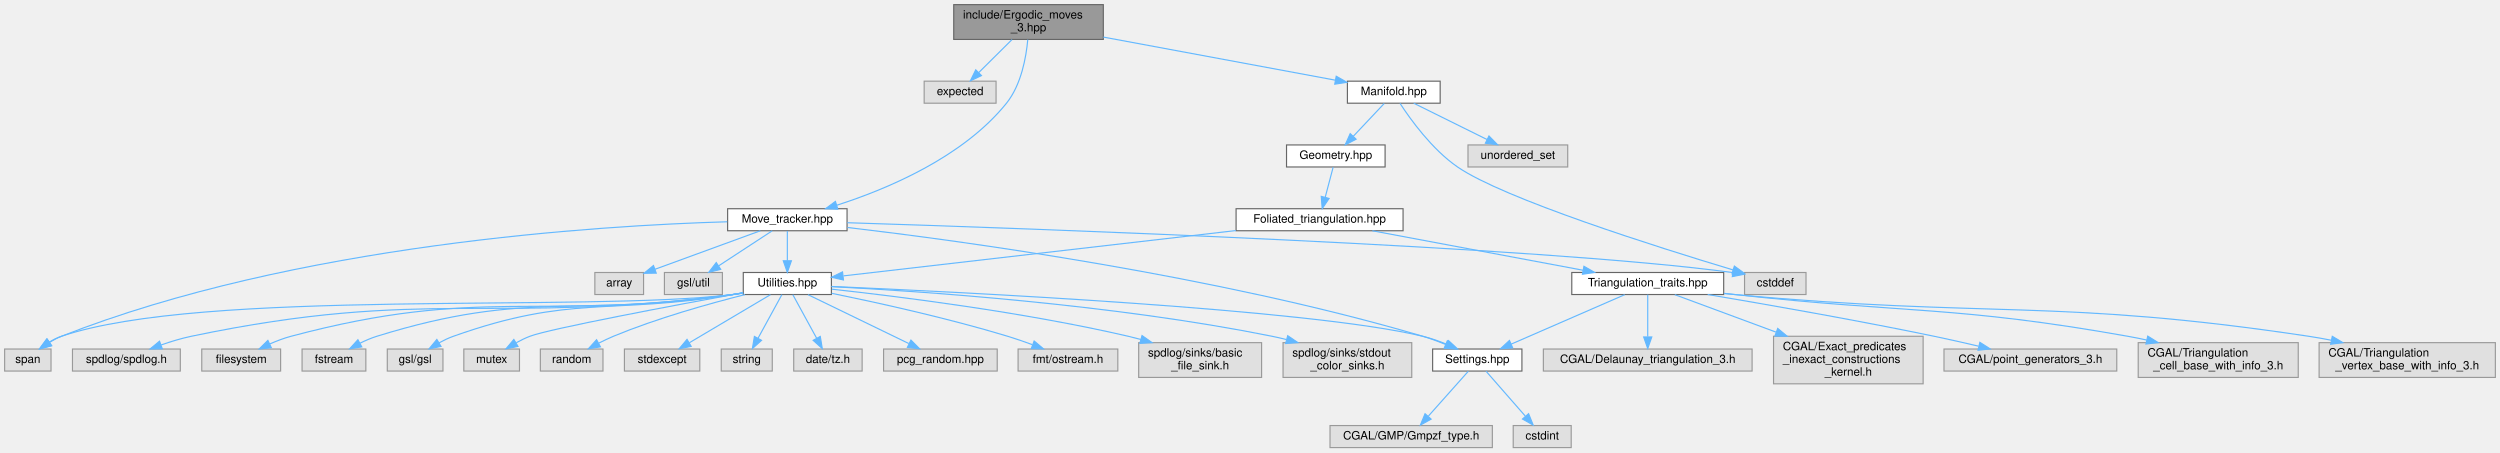
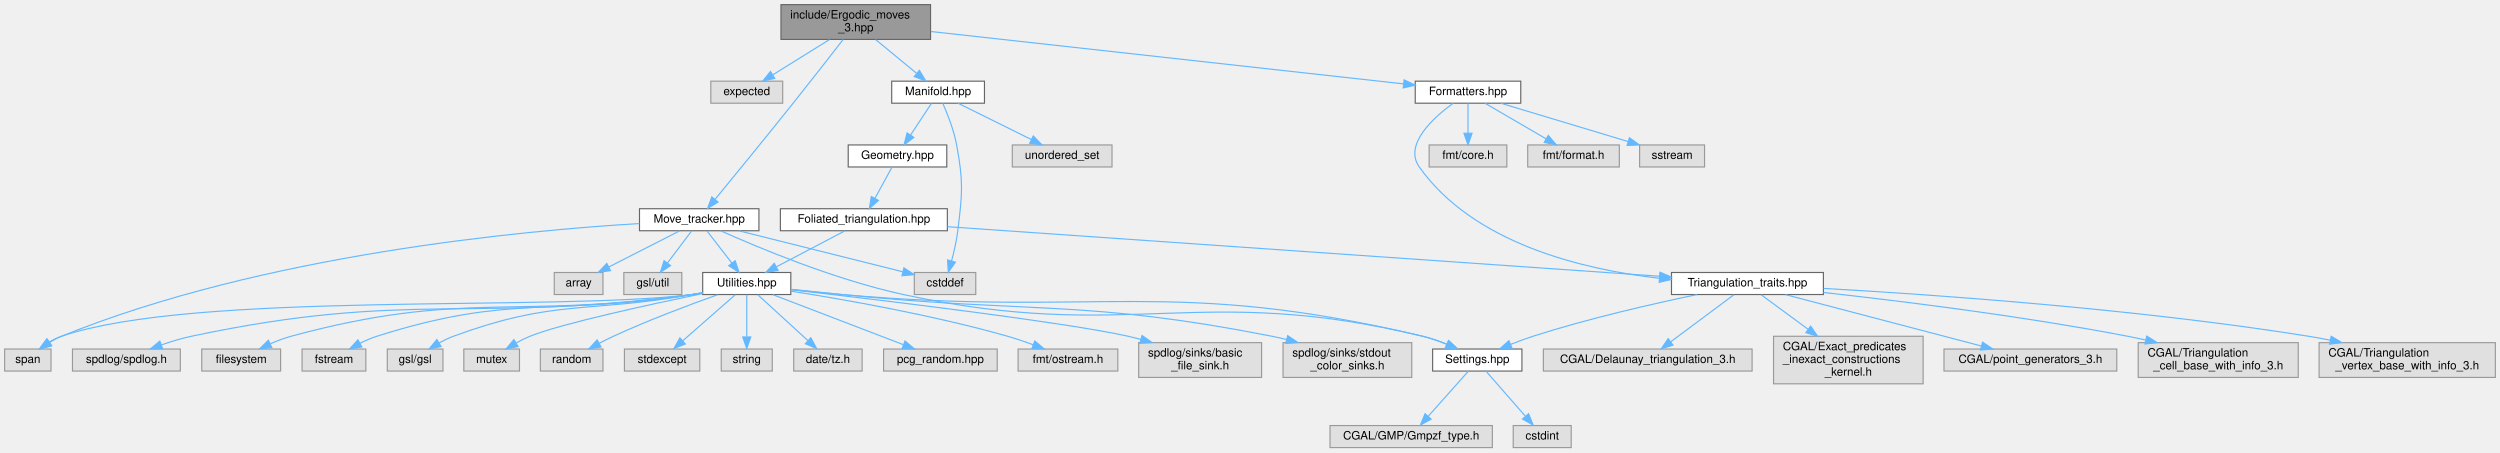
<svg xmlns="http://www.w3.org/2000/svg" xmlns:xlink="http://www.w3.org/1999/xlink" width="2156pt" height="390pt" viewBox="0.00 0.00 2156.00 390.00">
  <g id="graph0" class="graph" transform="scale(1 1) rotate(0) translate(4 386)">
    <g id="node1" class="node">
      <g id="a_node1">
        <a xlink:title="Pachner moves on 2+1 dimensional foliated Delaunay triangulations.">
-           <polygon fill="#999999" stroke="#666666" points="947.5,-382 818.5,-382 818.5,-352 947.5,-352 947.5,-382" />
-           <text text-anchor="start" x="826.5" y="-370" font-family="Helvetica,sans-Serif" font-size="10.00">include/Ergodic_moves</text>
-           <text text-anchor="middle" x="883" y="-359" font-family="Helvetica,sans-Serif" font-size="10.00">_3.hpp</text>
+           <polygon fill="#999999" stroke="#666666" points="798.5,-382 669.5,-382 669.5,-352 798.5,-352 798.5,-382" />
+           <text text-anchor="start" x="677.5" y="-370" font-family="Helvetica,sans-Serif" font-size="10.00">include/Ergodic_moves</text>
+           <text text-anchor="middle" x="734" y="-359" font-family="Helvetica,sans-Serif" font-size="10.00">_3.hpp</text>
        </a>
      </g>
    </g>
    <g id="node2" class="node">
      <g id="a_node2">
        <a xlink:title=" ">
-           <polygon fill="#e0e0e0" stroke="#999999" points="855,-316 793,-316 793,-297 855,-297 855,-316" />
-           <text text-anchor="middle" x="824" y="-304" font-family="Helvetica,sans-Serif" font-size="10.00">expected</text>
+           <polygon fill="#e0e0e0" stroke="#999999" points="671,-316 609,-316 609,-297 671,-297 671,-316" />
+           <text text-anchor="middle" x="640" y="-304" font-family="Helvetica,sans-Serif" font-size="10.00">expected</text>
        </a>
      </g>
    </g>
    <g id="edge1" class="edge">
-       <path fill="none" stroke="#63b8ff" d="M868.72,-351.84C860.07,-343.26 849.01,-332.3 840.06,-323.42" />
-       <polygon fill="#63b8ff" stroke="#63b8ff" points="842.41,-320.82 832.84,-316.27 837.48,-325.79 842.41,-320.82" />
+       <path fill="none" stroke="#63b8ff" d="M711.25,-351.84C696.4,-342.6 677.1,-330.59 662.34,-321.4" />
+       <polygon fill="#63b8ff" stroke="#63b8ff" points="664.15,-318.41 653.81,-316.09 660.45,-324.35 664.15,-318.41" />
    </g>
    <g id="node3" class="node">
      <g id="a_node3">
        <a xlink:href="_manifold_8hpp.html" target="_top" xlink:title="Data structures for manifolds.">
-           <polygon fill="white" stroke="#666666" points="1238,-316 1158,-316 1158,-297 1238,-297 1238,-316" />
-           <text text-anchor="middle" x="1198" y="-304" font-family="Helvetica,sans-Serif" font-size="10.00">Manifold.hpp</text>
+           <polygon fill="white" stroke="#666666" points="845,-316 765,-316 765,-297 845,-297 845,-316" />
+           <text text-anchor="middle" x="805" y="-304" font-family="Helvetica,sans-Serif" font-size="10.00">Manifold.hpp</text>
        </a>
      </g>
    </g>
    <g id="edge2" class="edge">
-       <path fill="none" stroke="#63b8ff" d="M947.51,-354.02C1006.69,-343.03 1093.17,-326.97 1147.47,-316.88" />
-       <polygon fill="#63b8ff" stroke="#63b8ff" points="1148.36,-320.28 1157.56,-315.01 1147.09,-313.4 1148.36,-320.28" />
+       <path fill="none" stroke="#63b8ff" d="M751.19,-351.84C761.81,-343.09 775.44,-331.85 786.33,-322.88" />
+       <polygon fill="#63b8ff" stroke="#63b8ff" points="788.87,-325.33 794.36,-316.27 784.42,-319.92 788.87,-325.33" />
    </g>
    <g id="node32" class="node">
      <g id="a_node32">
        <a xlink:href="_move__tracker_8hpp.html" target="_top" xlink:title="Track ergodic moves.">
-           <polygon fill="white" stroke="#666666" points="726.5,-206 623.5,-206 623.5,-187 726.5,-187 726.5,-206" />
-           <text text-anchor="middle" x="675" y="-194" font-family="Helvetica,sans-Serif" font-size="10.00">Move_tracker.hpp</text>
+           <polygon fill="white" stroke="#666666" points="650.5,-206 547.5,-206 547.5,-187 650.5,-187 650.5,-206" />
+           <text text-anchor="middle" x="599" y="-194" font-family="Helvetica,sans-Serif" font-size="10.00">Move_tracker.hpp</text>
        </a>
      </g>
    </g>
    <g id="edge32" class="edge">
-       <path fill="none" stroke="#63b8ff" d="M882.35,-351.82C880.98,-336.73 876.77,-312.88 864,-297 826.37,-250.23 760.75,-222.82 717.59,-208.99" />
-       <polygon fill="#63b8ff" stroke="#63b8ff" points="718.53,-205.62 707.94,-206 716.46,-212.3 718.53,-205.62" />
+       <path fill="none" stroke="#63b8ff" d="M723.12,-351.93C712.27,-337.94 695.09,-315.9 680,-297 656.52,-267.58 628.74,-233.64 612.57,-213.97" />
+       <polygon fill="#63b8ff" stroke="#63b8ff" points="615.26,-211.74 606.21,-206.24 609.86,-216.18 615.26,-211.74" />
+     </g>
+     <g id="node35" class="node">
+       <g id="a_node35">
+         <a xlink:href="_formatters_8hpp.html" target="_top" xlink:title="Formatter specializations for various types.">
+           <polygon fill="white" stroke="#666666" points="1307.5,-316 1216.5,-316 1216.5,-297 1307.5,-297 1307.5,-316" />
+           <text text-anchor="middle" x="1262" y="-304" font-family="Helvetica,sans-Serif" font-size="10.00">Formatters.hpp</text>
+         </a>
+       </g>
+     </g>
+     <g id="edge39" class="edge">
+       <path fill="none" stroke="#63b8ff" d="M798.74,-358.83C903.4,-347.23 1107.93,-324.57 1206.41,-313.66" />
+       <polygon fill="#63b8ff" stroke="#63b8ff" points="1206.9,-317.13 1216.45,-312.55 1206.13,-310.17 1206.9,-317.13" />
    </g>
    <g id="node4" class="node">
      <g id="a_node4">
        <a xlink:title=" ">
-           <polygon fill="#e0e0e0" stroke="#999999" points="1553.5,-151 1500.5,-151 1500.5,-132 1553.5,-132 1553.5,-151" />
-           <text text-anchor="middle" x="1527" y="-139" font-family="Helvetica,sans-Serif" font-size="10.00">cstddef</text>
+           <polygon fill="#e0e0e0" stroke="#999999" points="837.5,-151 784.5,-151 784.5,-132 837.5,-132 837.5,-151" />
+           <text text-anchor="middle" x="811" y="-139" font-family="Helvetica,sans-Serif" font-size="10.00">cstddef</text>
        </a>
      </g>
    </g>
    <g id="edge3" class="edge">
-       <path fill="none" stroke="#63b8ff" d="M1203.36,-296.87C1212.15,-283.36 1230.89,-257.21 1253,-242 1292.77,-214.63 1425.46,-172.79 1490.47,-153.25" />
-       <polygon fill="#63b8ff" stroke="#63b8ff" points="1491.72,-156.53 1500.29,-150.31 1489.71,-149.82 1491.72,-156.53" />
+       <path fill="none" stroke="#63b8ff" d="M809.06,-296.87C812.97,-288.07 818.63,-273.92 821,-261 826.94,-228.65 825.98,-219.65 822,-187 820.94,-178.31 818.76,-168.87 816.62,-160.93" />
+       <polygon fill="#63b8ff" stroke="#63b8ff" points="819.96,-159.89 813.83,-151.25 813.23,-161.83 819.96,-159.89" />
    </g>
    <g id="node5" class="node">
      <g id="a_node5">
        <a xlink:title=" ">
-           <polygon fill="#e0e0e0" stroke="#999999" points="1348,-261 1262,-261 1262,-242 1348,-242 1348,-261" />
-           <text text-anchor="middle" x="1305" y="-249" font-family="Helvetica,sans-Serif" font-size="10.00">unordered_set</text>
+           <polygon fill="#e0e0e0" stroke="#999999" points="955,-261 869,-261 869,-242 955,-242 955,-261" />
+           <text text-anchor="middle" x="912" y="-249" font-family="Helvetica,sans-Serif" font-size="10.00">unordered_set</text>
        </a>
      </g>
    </g>
    <g id="edge4" class="edge">
-       <path fill="none" stroke="#63b8ff" d="M1215.19,-296.98C1232.25,-288.54 1258.63,-275.47 1278.4,-265.68" />
-       <polygon fill="#63b8ff" stroke="#63b8ff" points="1280.09,-268.75 1287.5,-261.17 1276.98,-262.47 1280.09,-268.75" />
+       <path fill="none" stroke="#63b8ff" d="M822.19,-296.98C839.25,-288.54 865.63,-275.47 885.4,-265.68" />
+       <polygon fill="#63b8ff" stroke="#63b8ff" points="887.09,-268.75 894.5,-261.17 883.98,-262.47 887.09,-268.75" />
    </g>
    <g id="node6" class="node">
      <g id="a_node6">
        <a xlink:href="_geometry_8hpp.html" target="_top" xlink:title="Geometric scalars of the Manifold used to calculate the Regge action.">
-           <polygon fill="white" stroke="#666666" points="1190.5,-261 1105.5,-261 1105.5,-242 1190.5,-242 1190.5,-261" />
-           <text text-anchor="middle" x="1148" y="-249" font-family="Helvetica,sans-Serif" font-size="10.00">Geometry.hpp</text>
+           <polygon fill="white" stroke="#666666" points="812.5,-261 727.5,-261 727.5,-242 812.5,-242 812.5,-261" />
+           <text text-anchor="middle" x="770" y="-249" font-family="Helvetica,sans-Serif" font-size="10.00">Geometry.hpp</text>
        </a>
      </g>
    </g>
    <g id="edge5" class="edge">
-       <path fill="none" stroke="#63b8ff" d="M1189.74,-296.75C1182.54,-289.11 1171.89,-277.82 1163.15,-268.56" />
-       <polygon fill="#63b8ff" stroke="#63b8ff" points="1165.51,-265.96 1156.1,-261.09 1160.42,-270.76 1165.51,-265.96" />
+       <path fill="none" stroke="#63b8ff" d="M799.22,-296.75C794.38,-289.42 787.32,-278.73 781.36,-269.7" />
+       <polygon fill="#63b8ff" stroke="#63b8ff" points="784.1,-267.5 775.67,-261.09 778.26,-271.36 784.1,-267.5" />
    </g>
    <g id="node7" class="node">
      <g id="a_node7">
        <a xlink:href="_foliated__triangulation_8hpp.html" target="_top" xlink:title="Create foliated spherical triangulations.">
-           <polygon fill="white" stroke="#666666" points="1206,-206 1062,-206 1062,-187 1206,-187 1206,-206" />
-           <text text-anchor="middle" x="1134" y="-194" font-family="Helvetica,sans-Serif" font-size="10.00">Foliated_triangulation.hpp</text>
+           <polygon fill="white" stroke="#666666" points="813,-206 669,-206 669,-187 813,-187 813,-206" />
+           <text text-anchor="middle" x="741" y="-194" font-family="Helvetica,sans-Serif" font-size="10.00">Foliated_triangulation.hpp</text>
        </a>
      </g>
    </g>
    <g id="edge6" class="edge">
-       <path fill="none" stroke="#63b8ff" d="M1145.69,-241.75C1143.83,-234.72 1141.16,-224.62 1138.85,-215.84" />
-       <polygon fill="#63b8ff" stroke="#63b8ff" points="1142.21,-214.86 1136.27,-206.09 1135.44,-216.65 1142.21,-214.86" />
+       <path fill="none" stroke="#63b8ff" d="M765.21,-241.75C761.24,-234.49 755.47,-223.95 750.57,-214.98" />
+       <polygon fill="#63b8ff" stroke="#63b8ff" points="753.57,-213.18 745.7,-206.09 747.43,-216.54 753.57,-213.18" />
    </g>
    <g id="node8" class="node">
      <g id="a_node8">
        <a xlink:href="_triangulation__traits_8hpp.html" target="_top" xlink:title="Traits class for particular uses of CGAL.">
-           <polygon fill="white" stroke="#666666" points="1482.5,-151 1351.5,-151 1351.5,-132 1482.5,-132 1482.5,-151" />
-           <text text-anchor="middle" x="1417" y="-139" font-family="Helvetica,sans-Serif" font-size="10.00">Triangulation_traits.hpp</text>
+           <polygon fill="white" stroke="#666666" points="1568.5,-151 1437.5,-151 1437.5,-132 1568.5,-132 1568.5,-151" />
+           <text text-anchor="middle" x="1503" y="-139" font-family="Helvetica,sans-Serif" font-size="10.00">Triangulation_traits.hpp</text>
        </a>
      </g>
    </g>
    <g id="edge7" class="edge">
-       <path fill="none" stroke="#63b8ff" d="M1179.47,-186.98C1228.94,-177.72 1308.05,-162.9 1361.23,-152.94" />
-       <polygon fill="#63b8ff" stroke="#63b8ff" points="1361.99,-156.36 1371.17,-151.08 1360.7,-149.48 1361.99,-156.36" />
+       <path fill="none" stroke="#63b8ff" d="M813.03,-190.49C957.13,-180.47 1279.7,-158.03 1427.01,-147.79" />
+       <polygon fill="#63b8ff" stroke="#63b8ff" points="1427.57,-151.25 1437.31,-147.07 1427.09,-144.27 1427.57,-151.25" />
    </g>
    <g id="node17" class="node">
      <g id="a_node17">
        <a xlink:href="_utilities_8hpp.html" target="_top" xlink:title="Utility functions.">
-           <polygon fill="white" stroke="#666666" points="713,-151 637,-151 637,-132 713,-132 713,-151" />
-           <text text-anchor="middle" x="675" y="-139" font-family="Helvetica,sans-Serif" font-size="10.00">Utilities.hpp</text>
+           <polygon fill="white" stroke="#666666" points="678,-151 602,-151 602,-132 678,-132 678,-151" />
+           <text text-anchor="middle" x="640" y="-139" font-family="Helvetica,sans-Serif" font-size="10.00">Utilities.hpp</text>
        </a>
      </g>
    </g>
    <g id="edge16" class="edge">
-       <path fill="none" stroke="#63b8ff" d="M1061.78,-187.16C967.31,-176.25 804.33,-157.43 723.44,-148.09" />
-       <polygon fill="#63b8ff" stroke="#63b8ff" points="723.39,-144.56 713.06,-146.89 722.59,-151.52 723.39,-144.56" />
+       <path fill="none" stroke="#63b8ff" d="M724.77,-186.98C708.82,-178.61 684.22,-165.7 665.62,-155.95" />
+       <polygon fill="#63b8ff" stroke="#63b8ff" points="667,-152.72 656.52,-151.17 663.75,-158.92 667,-152.72" />
    </g>
    <g id="node9" class="node">
      <g id="a_node9">
        <a xlink:title=" ">
          <polygon fill="#e0e0e0" stroke="#999999" points="1507,-85 1327,-85 1327,-66 1507,-66 1507,-85" />
          <text text-anchor="middle" x="1417" y="-73" font-family="Helvetica,sans-Serif" font-size="10.00">CGAL/Delaunay_triangulation_3.h</text>
        </a>
      </g>
    </g>
    <g id="edge8" class="edge">
-       <path fill="none" stroke="#63b8ff" d="M1417,-131.87C1417,-122.66 1417,-107.79 1417,-95.77" />
-       <polygon fill="#63b8ff" stroke="#63b8ff" points="1420.5,-95.41 1417,-85.41 1413.5,-95.41 1420.5,-95.41" />
+       <path fill="none" stroke="#63b8ff" d="M1491.4,-131.87C1477.42,-121.47 1453.71,-103.82 1436.82,-91.25" />
+       <polygon fill="#63b8ff" stroke="#63b8ff" points="1438.8,-88.36 1428.69,-85.2 1434.62,-93.98 1438.8,-88.36" />
    </g>
    <g id="node10" class="node">
      <g id="a_node10">
        <a xlink:title=" ">
          <polygon fill="#e0e0e0" stroke="#999999" points="1654.5,-96 1525.5,-96 1525.5,-55 1654.5,-55 1654.5,-96" />
          <text text-anchor="start" x="1533.5" y="-84" font-family="Helvetica,sans-Serif" font-size="10.00">CGAL/Exact_predicates</text>
          <text text-anchor="start" x="1533.5" y="-73" font-family="Helvetica,sans-Serif" font-size="10.00">_inexact_constructions</text>
          <text text-anchor="middle" x="1590" y="-62" font-family="Helvetica,sans-Serif" font-size="10.00">_kernel.h</text>
        </a>
      </g>
    </g>
    <g id="edge9" class="edge">
-       <path fill="none" stroke="#63b8ff" d="M1440.33,-131.87C1462.64,-123.62 1497.26,-110.81 1527.59,-99.59" />
-       <polygon fill="#63b8ff" stroke="#63b8ff" points="1529.1,-102.76 1537.26,-96.01 1526.67,-96.2 1529.1,-102.76" />
+       <path fill="none" stroke="#63b8ff" d="M1514.73,-131.87C1525.12,-124.22 1540.83,-112.67 1555.21,-102.09" />
+       <polygon fill="#63b8ff" stroke="#63b8ff" points="1557.5,-104.75 1563.48,-96.01 1553.35,-99.12 1557.5,-104.75" />
    </g>
    <g id="node11" class="node">
      <g id="a_node11">
        <a xlink:title=" ">
          <polygon fill="#e0e0e0" stroke="#999999" points="1821.5,-85 1672.5,-85 1672.5,-66 1821.5,-66 1821.5,-85" />
          <text text-anchor="middle" x="1747" y="-73" font-family="Helvetica,sans-Serif" font-size="10.00">CGAL/point_generators_3.h</text>
        </a>
      </g>
    </g>
    <g id="edge10" class="edge">
-       <path fill="none" stroke="#63b8ff" d="M1468.72,-132C1518.8,-123.57 1596.8,-109.94 1664,-96 1676.46,-93.42 1689.9,-90.37 1702.27,-87.46" />
-       <polygon fill="#63b8ff" stroke="#63b8ff" points="1703.44,-90.78 1712.36,-85.07 1701.82,-83.97 1703.44,-90.78" />
+       <path fill="none" stroke="#63b8ff" d="M1535.65,-131.94C1579.3,-120.49 1656.71,-100.18 1704.76,-87.58" />
+       <polygon fill="#63b8ff" stroke="#63b8ff" points="1705.75,-90.94 1714.54,-85.01 1703.98,-84.17 1705.75,-90.94" />
    </g>
    <g id="node12" class="node">
      <g id="a_node12">
        <a xlink:title=" ">
          <polygon fill="#e0e0e0" stroke="#999999" points="1978,-90.5 1840,-90.5 1840,-60.5 1978,-60.5 1978,-90.5" />
          <text text-anchor="start" x="1848" y="-78.5" font-family="Helvetica,sans-Serif" font-size="10.00">CGAL/Triangulation</text>
          <text text-anchor="middle" x="1909" y="-67.5" font-family="Helvetica,sans-Serif" font-size="10.00">_cell_base_with_info_3.h</text>
        </a>
      </g>
    </g>
    <g id="edge11" class="edge">
-       <path fill="none" stroke="#63b8ff" d="M1482.85,-133.01C1485.94,-132.67 1489,-132.33 1492,-132 1642.61,-115.47 1681.81,-122.44 1831,-96 1836.33,-95.06 1841.83,-93.95 1847.33,-92.76" />
-       <polygon fill="#63b8ff" stroke="#63b8ff" points="1848.21,-96.14 1857.19,-90.52 1846.66,-89.32 1848.21,-96.14" />
+       <path fill="none" stroke="#63b8ff" d="M1568.69,-133.74C1635.16,-126.4 1740.71,-113.36 1831,-96 1836.01,-95.04 1841.18,-93.95 1846.37,-92.8" />
+       <polygon fill="#63b8ff" stroke="#63b8ff" points="1847.35,-96.16 1856.31,-90.51 1845.78,-89.34 1847.35,-96.16" />
    </g>
    <g id="node13" class="node">
      <g id="a_node13">
        <a xlink:title=" ">
          <polygon fill="#e0e0e0" stroke="#999999" points="2148,-90.5 1996,-90.5 1996,-60.5 2148,-60.5 2148,-90.5" />
          <text text-anchor="start" x="2004" y="-78.5" font-family="Helvetica,sans-Serif" font-size="10.00">CGAL/Triangulation</text>
          <text text-anchor="middle" x="2072" y="-67.5" font-family="Helvetica,sans-Serif" font-size="10.00">_vertex_base_with_info_3.h</text>
        </a>
      </g>
    </g>
    <g id="edge12" class="edge">
-       <path fill="none" stroke="#63b8ff" d="M1482.83,-132.89C1485.93,-132.58 1489,-132.28 1492,-132 1711.63,-111.58 1768.86,-128.76 1987,-96 1993.29,-95.06 1999.8,-93.9 2006.3,-92.62" />
-       <polygon fill="#63b8ff" stroke="#63b8ff" points="2007.36,-95.97 2016.45,-90.52 2005.95,-89.12 2007.36,-95.97" />
+       <path fill="none" stroke="#63b8ff" d="M1568.72,-137.25C1662.13,-132 1838.48,-119.75 1987,-96 1993.08,-95.03 1999.38,-93.87 2005.67,-92.61" />
+       <polygon fill="#63b8ff" stroke="#63b8ff" points="2006.43,-96.03 2015.51,-90.57 2005.01,-89.18 2006.43,-96.03" />
    </g>
    <g id="node14" class="node">
      <g id="a_node14">
        <a xlink:href="_settings_8hpp.html" target="_top" xlink:title="Global integer and precision settings.">
          <polygon fill="white" stroke="#666666" points="1308.5,-85 1231.5,-85 1231.5,-66 1308.5,-66 1308.5,-85" />
          <text text-anchor="middle" x="1270" y="-73" font-family="Helvetica,sans-Serif" font-size="10.00">Settings.hpp</text>
        </a>
      </g>
    </g>
    <g id="edge13" class="edge">
-       <path fill="none" stroke="#63b8ff" d="M1397.17,-131.87C1371.97,-120.89 1328.24,-101.86 1299.21,-89.22" />
-       <polygon fill="#63b8ff" stroke="#63b8ff" points="1300.55,-85.98 1289.98,-85.2 1297.75,-92.4 1300.55,-85.98" />
+       <path fill="none" stroke="#63b8ff" d="M1459.51,-131.96C1421.69,-124.09 1365.65,-111.31 1318,-96 1311.71,-93.98 1305.07,-91.51 1298.81,-89.02" />
+       <polygon fill="#63b8ff" stroke="#63b8ff" points="1299.95,-85.7 1289.37,-85.14 1297.29,-92.18 1299.95,-85.7" />
    </g>
    <g id="node15" class="node">
      <g id="a_node15">
        <a xlink:title=" ">
          <polygon fill="#e0e0e0" stroke="#999999" points="1283,-19 1143,-19 1143,0 1283,0 1283,-19" />
          <text text-anchor="middle" x="1213" y="-7" font-family="Helvetica,sans-Serif" font-size="10.00">CGAL/GMP/Gmpzf_type.h</text>
        </a>
      </g>
    </g>
    <g id="edge14" class="edge">
      <path fill="none" stroke="#63b8ff" d="M1262.31,-65.87C1253.52,-56 1238.93,-39.61 1227.89,-27.22" />
      <polygon fill="#63b8ff" stroke="#63b8ff" points="1230.2,-24.55 1220.93,-19.41 1224.97,-29.2 1230.2,-24.55" />
    </g>
    <g id="node16" class="node">
      <g id="a_node16">
        <a xlink:title=" ">
          <polygon fill="#e0e0e0" stroke="#999999" points="1351,-19 1301,-19 1301,0 1351,0 1351,-19" />
          <text text-anchor="middle" x="1326" y="-7" font-family="Helvetica,sans-Serif" font-size="10.00">cstdint</text>
        </a>
      </g>
    </g>
    <g id="edge15" class="edge">
      <path fill="none" stroke="#63b8ff" d="M1277.55,-65.87C1286.19,-56 1300.53,-39.61 1311.37,-27.22" />
      <polygon fill="#63b8ff" stroke="#63b8ff" points="1314.26,-29.24 1318.21,-19.41 1308.99,-24.63 1314.26,-29.24" />
    </g>
    <g id="edge31" class="edge">
-       <path fill="none" stroke="#63b8ff" d="M713.05,-138.95C820.69,-134.34 1125.81,-119.49 1223,-96 1229.92,-94.33 1237.15,-91.77 1243.8,-89.06" />
-       <polygon fill="#63b8ff" stroke="#63b8ff" points="1245.24,-92.25 1253.02,-85.05 1242.46,-85.83 1245.24,-92.25" />
+       <path fill="none" stroke="#63b8ff" d="M678.36,-136.27C692.11,-134.82 707.74,-133.25 722,-132 944.39,-112.49 1005.77,-147.44 1223,-96 1229.93,-94.36 1237.16,-91.82 1243.81,-89.11" />
+       <polygon fill="#63b8ff" stroke="#63b8ff" points="1245.26,-92.29 1253.03,-85.09 1242.47,-85.87 1245.26,-92.29" />
    </g>
    <g id="node18" class="node">
      <g id="a_node18">
        <a xlink:title=" ">
          <polygon fill="#e0e0e0" stroke="#999999" points="238,-85 170,-85 170,-66 238,-66 238,-85" />
          <text text-anchor="middle" x="204" y="-73" font-family="Helvetica,sans-Serif" font-size="10.00">filesystem</text>
        </a>
      </g>
    </g>
    <g id="edge17" class="edge">
-       <path fill="none" stroke="#63b8ff" d="M636.82,-133.32C633.84,-132.84 630.88,-132.4 628,-132 459.5,-108.84 411.37,-139.72 247,-96 240.91,-94.38 234.6,-91.97 228.75,-89.4" />
-       <polygon fill="#63b8ff" stroke="#63b8ff" points="230,-86.12 219.46,-85.02 227.02,-92.45 230,-86.12" />
+       <path fill="none" stroke="#63b8ff" d="M601.82,-133.35C598.84,-132.86 595.87,-132.41 593,-132 439.93,-110.23 396.22,-136.45 247,-96 241.02,-94.38 234.82,-92.01 229.06,-89.49" />
+       <polygon fill="#63b8ff" stroke="#63b8ff" points="230.42,-86.26 219.88,-85.18 227.44,-92.6 230.42,-86.26" />
    </g>
    <g id="node19" class="node">
      <g id="a_node19">
        <a xlink:title=" ">
          <polygon fill="#e0e0e0" stroke="#999999" points="311.5,-85 256.5,-85 256.5,-66 311.5,-66 311.5,-85" />
          <text text-anchor="middle" x="284" y="-73" font-family="Helvetica,sans-Serif" font-size="10.00">fstream</text>
        </a>
      </g>
    </g>
    <g id="edge18" class="edge">
-       <path fill="none" stroke="#63b8ff" d="M636.81,-133.39C633.83,-132.9 630.87,-132.43 628,-132 492.12,-111.77 452.21,-136.71 321,-96 316.14,-94.49 311.17,-92.35 306.51,-90.03" />
-       <polygon fill="#63b8ff" stroke="#63b8ff" points="307.99,-86.85 297.53,-85.18 304.66,-93.01 307.99,-86.85" />
+       <path fill="none" stroke="#63b8ff" d="M601.81,-133.44C598.83,-132.93 595.87,-132.45 593,-132 472.52,-113.14 437.19,-133 321,-96 316.15,-94.46 311.19,-92.3 306.53,-89.97" />
+       <polygon fill="#63b8ff" stroke="#63b8ff" points="308.01,-86.79 297.55,-85.12 304.68,-92.95 308.01,-86.79" />
    </g>
    <g id="node20" class="node">
      <g id="a_node20">
        <a xlink:title=" ">
          <polygon fill="#e0e0e0" stroke="#999999" points="378,-85 330,-85 330,-66 378,-66 378,-85" />
          <text text-anchor="middle" x="354" y="-73" font-family="Helvetica,sans-Serif" font-size="10.00">gsl/gsl</text>
        </a>
      </g>
    </g>
    <g id="edge19" class="edge">
-       <path fill="none" stroke="#63b8ff" d="M636.8,-133.49C633.82,-132.98 630.86,-132.47 628,-132 521.15,-114.36 489.06,-132.22 387,-96 382.84,-94.52 378.61,-92.5 374.64,-90.32" />
-       <polygon fill="#63b8ff" stroke="#63b8ff" points="376.35,-87.26 365.98,-85.1 372.74,-93.26 376.35,-87.26" />
+       <path fill="none" stroke="#63b8ff" d="M601.78,-133.57C598.81,-133.04 595.86,-132.51 593,-132 501.49,-115.73 474.2,-128.16 387,-96 382.86,-94.47 378.64,-92.42 374.67,-90.23" />
+       <polygon fill="#63b8ff" stroke="#63b8ff" points="376.38,-87.17 366.01,-85.02 372.77,-93.17 376.38,-87.17" />
    </g>
    <g id="node21" class="node">
      <g id="a_node21">
        <a xlink:title=" ">
          <polygon fill="#e0e0e0" stroke="#999999" points="444,-85 396,-85 396,-66 444,-66 444,-85" />
          <text text-anchor="middle" x="420" y="-73" font-family="Helvetica,sans-Serif" font-size="10.00">mutex</text>
        </a>
      </g>
    </g>
    <g id="edge20" class="edge">
-       <path fill="none" stroke="#63b8ff" d="M636.68,-133.54C577.77,-122.74 469.93,-102.48 453,-96 449.06,-94.49 445.04,-92.53 441.23,-90.44" />
-       <polygon fill="#63b8ff" stroke="#63b8ff" points="442.73,-87.25 432.35,-85.14 439.14,-93.27 442.73,-87.25" />
+       <path fill="none" stroke="#63b8ff" d="M601.81,-132.82C555.32,-123.23 479.69,-106.77 453,-96 449.09,-94.42 445.08,-92.43 441.28,-90.32" />
+       <polygon fill="#63b8ff" stroke="#63b8ff" points="442.77,-87.13 432.39,-85.02 439.19,-93.15 442.77,-87.13" />
    </g>
    <g id="node22" class="node">
      <g id="a_node22">
        <a xlink:title=" ">
          <polygon fill="#e0e0e0" stroke="#999999" points="516,-85 462,-85 462,-66 516,-66 516,-85" />
          <text text-anchor="middle" x="489" y="-73" font-family="Helvetica,sans-Serif" font-size="10.00">random</text>
        </a>
      </g>
    </g>
    <g id="edge21" class="edge">
-       <path fill="none" stroke="#63b8ff" d="M638.51,-131.94C607.68,-124.18 562.65,-111.58 525,-96 520.86,-94.29 516.58,-92.24 512.48,-90.12" />
-       <polygon fill="#63b8ff" stroke="#63b8ff" points="513.83,-86.87 503.38,-85.18 510.49,-93.02 513.83,-86.87" />
+       <path fill="none" stroke="#63b8ff" d="M614.94,-131.85C591.39,-123.47 555.32,-110.01 525,-96 521.01,-94.16 516.84,-92.06 512.82,-89.95" />
+       <polygon fill="#63b8ff" stroke="#63b8ff" points="514.31,-86.78 503.85,-85.09 510.97,-92.93 514.31,-86.78" />
    </g>
    <g id="node23" class="node">
      <g id="a_node23">
        <a xlink:title=" ">
          <polygon fill="#e0e0e0" stroke="#999999" points="40,-85 0,-85 0,-66 40,-66 40,-85" />
          <text text-anchor="middle" x="20" y="-73" font-family="Helvetica,sans-Serif" font-size="10.00">span</text>
        </a>
      </g>
    </g>
    <g id="edge22" class="edge">
-       <path fill="none" stroke="#63b8ff" d="M636.84,-133.21C633.85,-132.76 630.88,-132.35 628,-132 500.02,-116.5 171.08,-137.41 49,-96 45.34,-94.76 41.7,-92.92 38.3,-90.87" />
-       <polygon fill="#63b8ff" stroke="#63b8ff" points="40.24,-87.96 30.02,-85.18 36.28,-93.73 40.24,-87.96" />
+       <path fill="none" stroke="#63b8ff" d="M601.84,-133.23C598.85,-132.77 595.88,-132.35 593,-132 472.75,-117.2 163.65,-135.15 49,-96 45.34,-94.75 41.7,-92.91 38.31,-90.86" />
+       <polygon fill="#63b8ff" stroke="#63b8ff" points="40.25,-87.95 30.02,-85.17 36.29,-93.72 40.25,-87.95" />
    </g>
    <g id="node24" class="node">
      <g id="a_node24">
        <a xlink:title=" ">
          <polygon fill="#e0e0e0" stroke="#999999" points="599.5,-85 534.5,-85 534.5,-66 599.5,-66 599.5,-85" />
          <text text-anchor="middle" x="567" y="-73" font-family="Helvetica,sans-Serif" font-size="10.00">stdexcept</text>
        </a>
      </g>
    </g>
    <g id="edge23" class="edge">
-       <path fill="none" stroke="#63b8ff" d="M660.43,-131.87C642.48,-121.23 611.73,-103.01 590.44,-90.39" />
-       <polygon fill="#63b8ff" stroke="#63b8ff" points="592.07,-87.29 581.68,-85.2 588.5,-93.31 592.07,-87.29" />
+       <path fill="none" stroke="#63b8ff" d="M630.15,-131.87C618.57,-121.71 599.12,-104.66 584.86,-92.15" />
+       <polygon fill="#63b8ff" stroke="#63b8ff" points="586.98,-89.37 577.16,-85.41 582.37,-94.63 586.98,-89.37" />
    </g>
    <g id="node25" class="node">
      <g id="a_node25">
        <a xlink:title=" ">
          <polygon fill="#e0e0e0" stroke="#999999" points="662,-85 618,-85 618,-66 662,-66 662,-85" />
          <text text-anchor="middle" x="640" y="-73" font-family="Helvetica,sans-Serif" font-size="10.00">string</text>
        </a>
      </g>
    </g>
    <g id="edge24" class="edge">
-       <path fill="none" stroke="#63b8ff" d="M670.28,-131.87C665.04,-122.28 656.43,-106.55 649.73,-94.3" />
-       <polygon fill="#63b8ff" stroke="#63b8ff" points="652.74,-92.5 644.87,-85.41 646.6,-95.86 652.74,-92.5" />
+       <path fill="none" stroke="#63b8ff" d="M640,-131.87C640,-122.66 640,-107.79 640,-95.77" />
+       <polygon fill="#63b8ff" stroke="#63b8ff" points="643.5,-95.41 640,-85.41 636.5,-95.41 643.5,-95.41" />
    </g>
    <g id="node26" class="node">
      <g id="a_node26">
        <a xlink:title=" ">
          <polygon fill="#e0e0e0" stroke="#999999" points="739.5,-85 680.5,-85 680.5,-66 739.5,-66 739.5,-85" />
          <text text-anchor="middle" x="710" y="-73" font-family="Helvetica,sans-Serif" font-size="10.00">date/tz.h</text>
        </a>
      </g>
    </g>
    <g id="edge25" class="edge">
-       <path fill="none" stroke="#63b8ff" d="M679.72,-131.87C684.96,-122.28 693.57,-106.55 700.27,-94.3" />
-       <polygon fill="#63b8ff" stroke="#63b8ff" points="703.4,-95.86 705.13,-85.41 697.26,-92.5 703.4,-95.86" />
+       <path fill="none" stroke="#63b8ff" d="M649.44,-131.87C660.55,-121.71 679.2,-104.66 692.88,-92.15" />
+       <polygon fill="#63b8ff" stroke="#63b8ff" points="695.24,-94.74 700.26,-85.41 690.52,-89.57 695.24,-94.74" />
    </g>
    <g id="node27" class="node">
      <g id="a_node27">
        <a xlink:title=" ">
          <polygon fill="#e0e0e0" stroke="#999999" points="856,-85 758,-85 758,-66 856,-66 856,-85" />
          <text text-anchor="middle" x="807" y="-73" font-family="Helvetica,sans-Serif" font-size="10.00">pcg_random.hpp</text>
        </a>
      </g>
    </g>
    <g id="edge26" class="edge">
-       <path fill="none" stroke="#63b8ff" d="M692.8,-131.87C715.14,-121.04 753.68,-102.35 779.74,-89.72" />
-       <polygon fill="#63b8ff" stroke="#63b8ff" points="781.59,-92.71 789.06,-85.2 778.53,-86.41 781.59,-92.71" />
+       <path fill="none" stroke="#63b8ff" d="M662.52,-131.87C691.49,-120.77 741.98,-101.42 774.94,-88.78" />
+       <polygon fill="#63b8ff" stroke="#63b8ff" points="776.48,-91.94 784.57,-85.1 773.98,-85.41 776.48,-91.94" />
    </g>
    <g id="node28" class="node">
      <g id="a_node28">
        <a xlink:title=" ">
          <polygon fill="#e0e0e0" stroke="#999999" points="960,-85 874,-85 874,-66 960,-66 960,-85" />
          <text text-anchor="middle" x="917" y="-73" font-family="Helvetica,sans-Serif" font-size="10.00">fmt/ostream.h</text>
        </a>
      </g>
    </g>
    <g id="edge27" class="edge">
-       <path fill="none" stroke="#63b8ff" d="M713.23,-133.06C751.88,-125.18 813.13,-111.73 865,-96 871.94,-93.89 879.3,-91.34 886.22,-88.79" />
-       <polygon fill="#63b8ff" stroke="#63b8ff" points="887.85,-91.91 895.96,-85.09 885.37,-85.37 887.85,-91.91" />
+       <path fill="none" stroke="#63b8ff" d="M678.27,-134.89C723.41,-127.82 800.46,-114.35 865,-96 872.27,-93.93 879.96,-91.3 887.14,-88.65" />
+       <polygon fill="#63b8ff" stroke="#63b8ff" points="888.42,-91.91 896.51,-85.07 885.92,-85.37 888.42,-91.91" />
    </g>
    <g id="node29" class="node">
      <g id="a_node29">
        <a xlink:title=" ">
          <polygon fill="#e0e0e0" stroke="#999999" points="1084,-90.5 978,-90.5 978,-60.5 1084,-60.5 1084,-90.5" />
          <text text-anchor="start" x="986" y="-78.5" font-family="Helvetica,sans-Serif" font-size="10.00">spdlog/sinks/basic</text>
          <text text-anchor="middle" x="1031" y="-67.5" font-family="Helvetica,sans-Serif" font-size="10.00">_file_sink.h</text>
        </a>
      </g>
    </g>
    <g id="edge28" class="edge">
-       <path fill="none" stroke="#63b8ff" d="M713.41,-136.6C769.9,-130.44 878.47,-116.96 969,-96 972.56,-95.18 976.22,-94.25 979.88,-93.25" />
-       <polygon fill="#63b8ff" stroke="#63b8ff" points="980.89,-96.61 989.56,-90.5 978.98,-89.87 980.89,-96.61" />
+       <path fill="none" stroke="#63b8ff" d="M678.08,-136.18C752.39,-127.6 914.22,-108.23 969,-96 972.57,-95.2 976.23,-94.3 979.9,-93.32" />
+       <polygon fill="#63b8ff" stroke="#63b8ff" points="980.9,-96.67 989.58,-90.6 979,-89.93 980.9,-96.67" />
    </g>
    <g id="node30" class="node">
      <g id="a_node30">
        <a xlink:title=" ">
          <polygon fill="#e0e0e0" stroke="#999999" points="1213.5,-90.5 1102.5,-90.5 1102.5,-60.5 1213.5,-60.5 1213.5,-90.5" />
          <text text-anchor="start" x="1110.5" y="-78.5" font-family="Helvetica,sans-Serif" font-size="10.00">spdlog/sinks/stdout</text>
          <text text-anchor="middle" x="1158" y="-67.5" font-family="Helvetica,sans-Serif" font-size="10.00">_color_sinks.h</text>
        </a>
      </g>
    </g>
    <g id="edge29" class="edge">
-       <path fill="none" stroke="#63b8ff" d="M713.11,-138.81C787.03,-135.01 954.74,-123.85 1093,-96 1097.09,-95.18 1101.3,-94.21 1105.51,-93.15" />
-       <polygon fill="#63b8ff" stroke="#63b8ff" points="1106.52,-96.5 1115.28,-90.54 1104.71,-89.74 1106.52,-96.5" />
+       <path fill="none" stroke="#63b8ff" d="M678.37,-136.47C692.13,-135.04 707.76,-133.43 722,-132 886.84,-115.46 930.45,-127.95 1093,-96 1097.1,-95.19 1101.3,-94.24 1105.51,-93.19" />
+       <polygon fill="#63b8ff" stroke="#63b8ff" points="1106.52,-96.54 1115.29,-90.6 1104.73,-89.78 1106.52,-96.54" />
    </g>
    <g id="node31" class="node">
      <g id="a_node31">
        <a xlink:title=" ">
          <polygon fill="#e0e0e0" stroke="#999999" points="151.5,-85 58.5,-85 58.5,-66 151.5,-66 151.5,-85" />
          <text text-anchor="middle" x="105" y="-73" font-family="Helvetica,sans-Serif" font-size="10.00">spdlog/spdlog.h</text>
        </a>
      </g>
    </g>
    <g id="edge30" class="edge">
-       <path fill="none" stroke="#63b8ff" d="M636.83,-133.26C633.85,-132.8 630.88,-132.37 628,-132 421.53,-105.44 364.77,-138.58 161,-96 152.4,-94.2 143.32,-91.44 135.02,-88.55" />
-       <polygon fill="#63b8ff" stroke="#63b8ff" points="135.98,-85.17 125.38,-85.02 133.57,-91.75 135.98,-85.17" />
+       <path fill="none" stroke="#63b8ff" d="M601.83,-133.28C598.85,-132.81 595.88,-132.38 593,-132 401.99,-106.83 349.47,-136 161,-96 152.48,-94.19 143.48,-91.45 135.24,-88.59" />
+       <polygon fill="#63b8ff" stroke="#63b8ff" points="136.25,-85.23 125.65,-85.09 133.85,-91.81 136.25,-85.23" />
    </g>
    <g id="edge34" class="edge">
-       <path fill="none" stroke="#63b8ff" d="M726.73,-193.93C878.95,-189.11 1324.51,-173.57 1490.31,-150.94" />
-       <polygon fill="#63b8ff" stroke="#63b8ff" points="1490.94,-154.38 1500.35,-149.51 1489.95,-147.45 1490.94,-154.38" />
+       <path fill="none" stroke="#63b8ff" d="M633.06,-186.98C671.82,-177.29 734.89,-161.53 774.6,-151.6" />
+       <polygon fill="#63b8ff" stroke="#63b8ff" points="775.55,-154.97 784.4,-149.15 773.85,-148.18 775.55,-154.97" />
    </g>
    <g id="edge37" class="edge">
-       <path fill="none" stroke="#63b8ff" d="M726.85,-189.83C825.13,-178.27 1044.68,-148.52 1223,-96 1229.45,-94.1 1236.22,-91.61 1242.55,-89.04" />
-       <polygon fill="#63b8ff" stroke="#63b8ff" points="1244.19,-92.15 1252.02,-85.02 1241.45,-85.7 1244.19,-92.15" />
+       <path fill="none" stroke="#63b8ff" d="M617.53,-186.95C649.09,-172.81 715.63,-144.85 775,-132 970.23,-89.73 1028.82,-142.85 1223,-96 1229.92,-94.33 1237.15,-91.78 1243.8,-89.06" />
+       <polygon fill="#63b8ff" stroke="#63b8ff" points="1245.25,-92.25 1253.03,-85.06 1242.46,-85.83 1245.25,-92.25" />
    </g>
    <g id="edge38" class="edge">
-       <path fill="none" stroke="#63b8ff" d="M675,-186.75C675,-179.8 675,-169.85 675,-161.13" />
-       <polygon fill="#63b8ff" stroke="#63b8ff" points="678.5,-161.09 675,-151.09 671.5,-161.09 678.5,-161.09" />
+       <path fill="none" stroke="#63b8ff" d="M605.77,-186.75C611.56,-179.26 620.06,-168.28 627.14,-159.13" />
+       <polygon fill="#63b8ff" stroke="#63b8ff" points="630.01,-161.14 633.36,-151.09 624.47,-156.86 630.01,-161.14" />
    </g>
    <g id="edge36" class="edge">
-       <path fill="none" stroke="#63b8ff" d="M623.14,-194.74C513.36,-191.54 251,-175.46 49,-96 45.56,-94.65 42.12,-92.84 38.88,-90.86" />
-       <polygon fill="#63b8ff" stroke="#63b8ff" points="40.63,-87.82 30.39,-85.11 36.7,-93.62 40.63,-87.82" />
+       <path fill="none" stroke="#63b8ff" d="M547.38,-193.2C447.6,-187.27 222.76,-166.51 49,-96 45.58,-94.61 42.15,-92.78 38.9,-90.8" />
+       <polygon fill="#63b8ff" stroke="#63b8ff" points="40.65,-87.76 30.41,-85.04 36.72,-93.55 40.65,-87.76" />
    </g>
    <g id="node33" class="node">
      <g id="a_node33">
        <a xlink:title=" ">
-           <polygon fill="#e0e0e0" stroke="#999999" points="551,-151 509,-151 509,-132 551,-132 551,-151" />
-           <text text-anchor="middle" x="530" y="-139" font-family="Helvetica,sans-Serif" font-size="10.00">array</text>
+           <polygon fill="#e0e0e0" stroke="#999999" points="516,-151 474,-151 474,-132 516,-132 516,-151" />
+           <text text-anchor="middle" x="495" y="-139" font-family="Helvetica,sans-Serif" font-size="10.00">array</text>
        </a>
      </g>
    </g>
    <g id="edge33" class="edge">
-       <path fill="none" stroke="#63b8ff" d="M651.7,-186.98C627.03,-177.97 587.97,-163.69 560.78,-153.75" />
-       <polygon fill="#63b8ff" stroke="#63b8ff" points="561.94,-150.45 551.35,-150.3 559.54,-157.02 561.94,-150.45" />
+       <path fill="none" stroke="#63b8ff" d="M582.29,-186.98C565.79,-178.57 540.3,-165.59 521.12,-155.81" />
+       <polygon fill="#63b8ff" stroke="#63b8ff" points="522.51,-152.59 512.01,-151.17 519.33,-158.83 522.51,-152.59" />
    </g>
    <g id="node34" class="node">
      <g id="a_node34">
        <a xlink:title=" ">
-           <polygon fill="#e0e0e0" stroke="#999999" points="619,-151 569,-151 569,-132 619,-132 619,-151" />
-           <text text-anchor="middle" x="594" y="-139" font-family="Helvetica,sans-Serif" font-size="10.00">gsl/util</text>
+           <polygon fill="#e0e0e0" stroke="#999999" points="584,-151 534,-151 534,-132 584,-132 584,-151" />
+           <text text-anchor="middle" x="559" y="-139" font-family="Helvetica,sans-Serif" font-size="10.00">gsl/util</text>
        </a>
      </g>
    </g>
    <g id="edge35" class="edge">
-       <path fill="none" stroke="#63b8ff" d="M661.99,-186.98C649.54,-178.84 630.54,-166.41 615.79,-156.76" />
-       <polygon fill="#63b8ff" stroke="#63b8ff" points="617.54,-153.72 607.25,-151.17 613.7,-159.57 617.54,-153.72" />
+       <path fill="none" stroke="#63b8ff" d="M592.39,-186.75C586.74,-179.26 578.46,-168.28 571.55,-159.13" />
+       <polygon fill="#63b8ff" stroke="#63b8ff" points="574.3,-156.96 565.48,-151.09 568.71,-161.18 574.3,-156.96" />
+     </g>
+     <g id="edge43" class="edge">
+       <path fill="none" stroke="#63b8ff" d="M1249.17,-296.96C1232.31,-284.66 1206.32,-261.31 1220,-242 1266.6,-176.21 1360.33,-153.61 1427.14,-146.01" />
+       <polygon fill="#63b8ff" stroke="#63b8ff" points="1427.63,-149.48 1437.21,-144.96 1426.9,-142.52 1427.63,-149.48" />
+     </g>
+     <g id="node36" class="node">
+       <g id="a_node36">
+         <a xlink:title=" ">
+           <polygon fill="#e0e0e0" stroke="#999999" points="1295.5,-261 1228.5,-261 1228.5,-242 1295.5,-242 1295.5,-261" />
+           <text text-anchor="middle" x="1262" y="-249" font-family="Helvetica,sans-Serif" font-size="10.00">fmt/core.h</text>
+         </a>
+       </g>
+     </g>
+     <g id="edge40" class="edge">
+       <path fill="none" stroke="#63b8ff" d="M1262,-296.75C1262,-289.8 1262,-279.85 1262,-271.13" />
+       <polygon fill="#63b8ff" stroke="#63b8ff" points="1265.5,-271.09 1262,-261.09 1258.5,-271.09 1265.5,-271.09" />
+     </g>
+     <g id="node37" class="node">
+       <g id="a_node37">
+         <a xlink:title=" ">
+           <polygon fill="#e0e0e0" stroke="#999999" points="1392.5,-261 1313.5,-261 1313.5,-242 1392.5,-242 1392.5,-261" />
+           <text text-anchor="middle" x="1353" y="-249" font-family="Helvetica,sans-Serif" font-size="10.00">fmt/format.h</text>
+         </a>
+       </g>
+     </g>
+     <g id="edge41" class="edge">
+       <path fill="none" stroke="#63b8ff" d="M1276.62,-296.98C1290.86,-288.69 1312.75,-275.94 1329.45,-266.22" />
+       <polygon fill="#63b8ff" stroke="#63b8ff" points="1331.23,-269.23 1338.11,-261.17 1327.71,-263.18 1331.23,-269.23" />
+     </g>
+     <g id="node38" class="node">
+       <g id="a_node38">
+         <a xlink:title=" ">
+           <polygon fill="#e0e0e0" stroke="#999999" points="1466,-261 1410,-261 1410,-242 1466,-242 1466,-261" />
+           <text text-anchor="middle" x="1438" y="-249" font-family="Helvetica,sans-Serif" font-size="10.00">sstream</text>
+         </a>
+       </g>
+     </g>
+     <g id="edge42" class="edge">
+       <path fill="none" stroke="#63b8ff" d="M1290.28,-296.98C1320.04,-288.02 1367.07,-273.86 1400.04,-263.93" />
+       <polygon fill="#63b8ff" stroke="#63b8ff" points="1401.23,-267.23 1409.79,-260.99 1399.21,-260.53 1401.23,-267.23" />
    </g>
  </g>
</svg>
